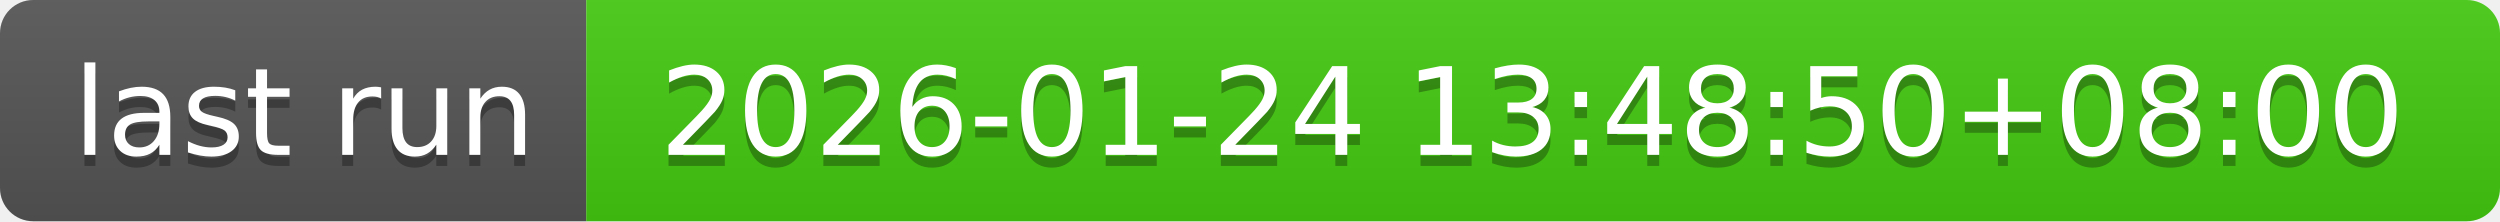
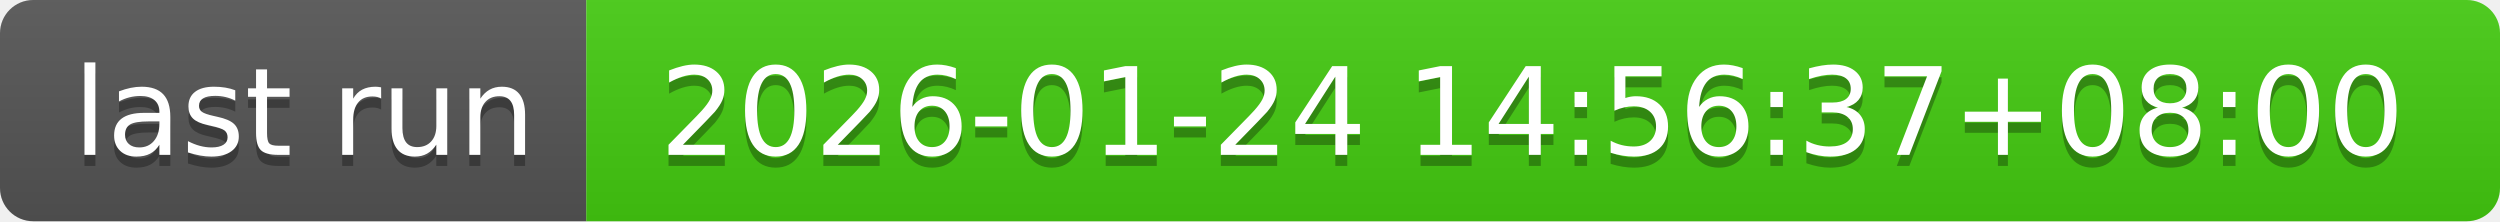
- <svg xmlns="http://www.w3.org/2000/svg" width="226" height="20" role="img" aria-label="last run: 2026-01-24 13:48:50+08:00">
+ <svg xmlns="http://www.w3.org/2000/svg" width="226" height="20" role="img" aria-label="last run: 2026-01-24 14:56:37+08:00">
  <linearGradient id="s" x2="0" y2="100%">
    <stop offset="0" stop-color="#bbb" stop-opacity=".1" />
    <stop offset="1" stop-opacity=".1" />
  </linearGradient>
  <clipPath id="r">
    <rect width="226" height="20" rx="3" fill="#fff" />
  </clipPath>
  <g clip-path="url(#r)">
    <rect width="53" height="20" fill="#555" />
    <rect x="53" width="173" height="20" fill="#4c1" />
    <rect width="226" height="20" fill="url(#s)" />
  </g>
  <g fill="#fff" text-anchor="middle" font-family="Verdana,Geneva,DejaVu Sans,sans-serif" text-rendering="geometricPrecision" font-size="110">
    <text aria-hidden="true" x="275" y="150" fill="#010101" fill-opacity=".3" transform="scale(.1)" textLength="430">last run</text>
    <text x="275" y="140" transform="scale(.1)" fill="#fff" textLength="430">last run</text>
-     <text aria-hidden="true" x="1385" y="150" fill="#010101" fill-opacity=".3" transform="scale(.1)" textLength="1630">2026-01-24 13:48:50+08:00</text>
-     <text x="1385" y="140" transform="scale(.1)" fill="#fff" textLength="1630">2026-01-24 13:48:50+08:00</text>
+     <text aria-hidden="true" x="1385" y="150" fill="#010101" fill-opacity=".3" transform="scale(.1)" textLength="1630">2026-01-24 14:56:37+08:00</text>
+     <text x="1385" y="140" transform="scale(.1)" fill="#fff" textLength="1630">2026-01-24 14:56:37+08:00</text>
  </g>
</svg>
